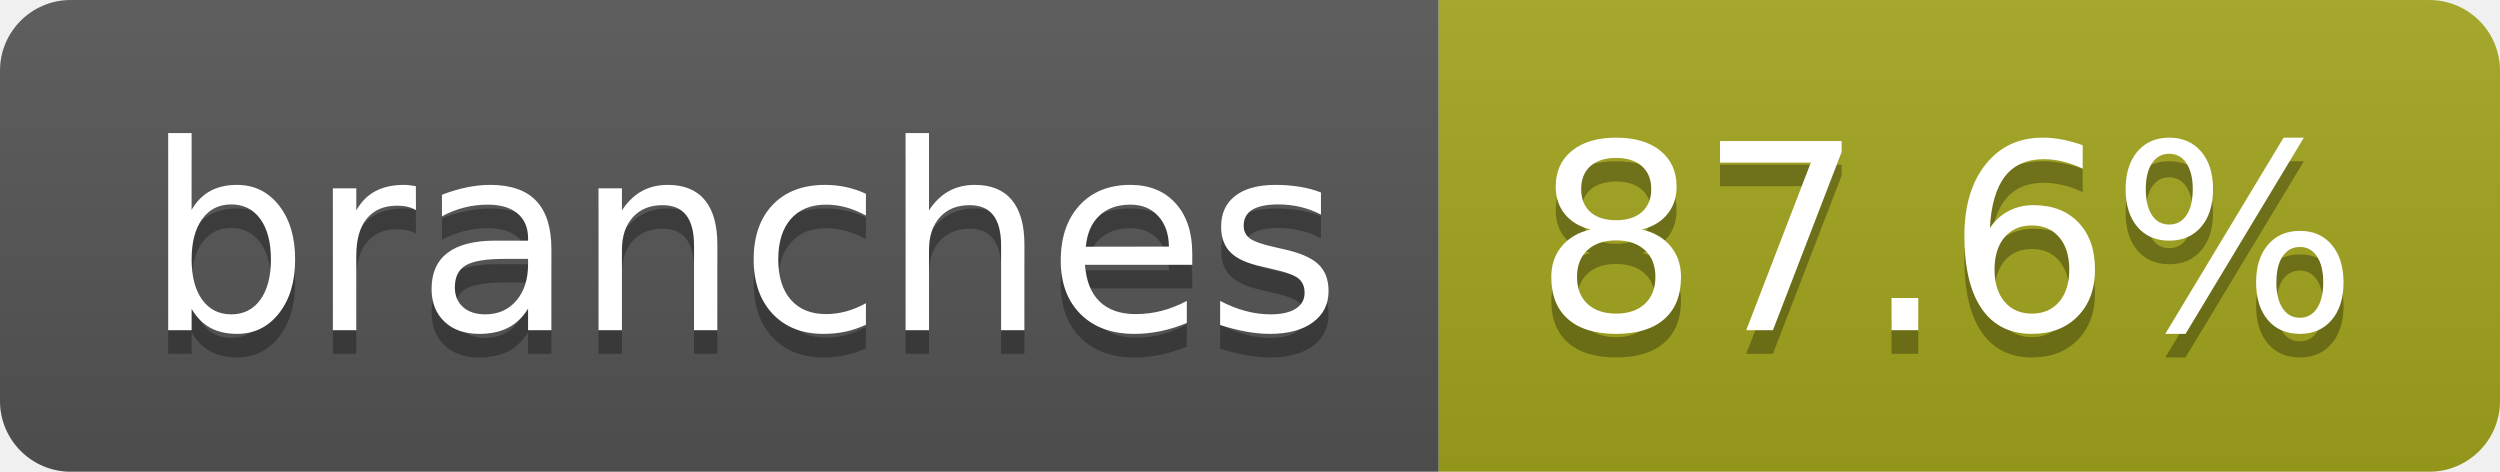
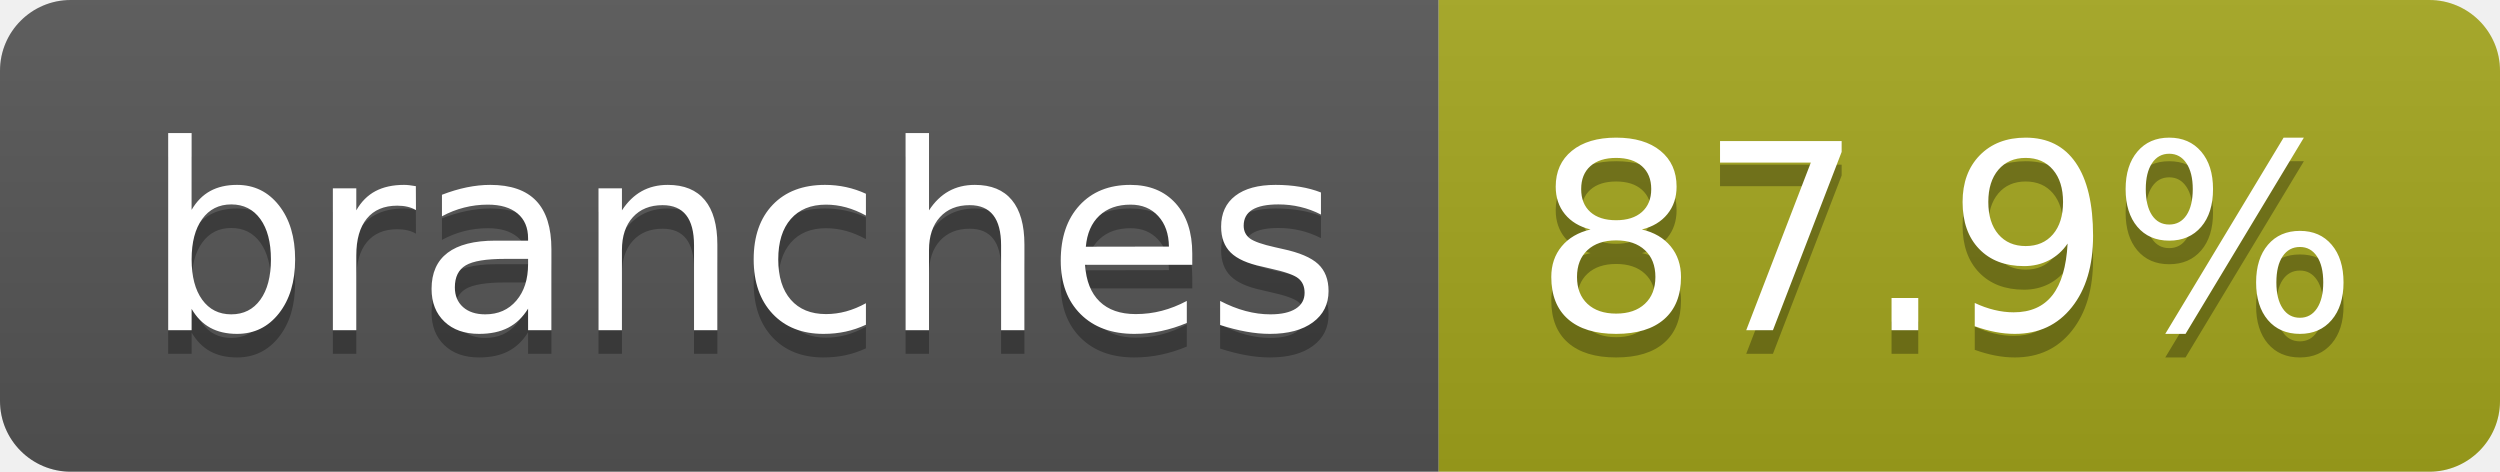
- <svg xmlns="http://www.w3.org/2000/svg" width="106" height="20" role="img" aria-label="branches: 87.6%">
+ <svg xmlns="http://www.w3.org/2000/svg" width="106" height="20" role="img" aria-label="branches: 87.9%">
  <linearGradient id="s" x2="0" y2="100%">
    <stop offset="0" stop-color="#bbb" stop-opacity=".1" />
    <stop offset="1" stop-opacity=".1" />
  </linearGradient>
  <clipPath id="r">
    <rect width="106" height="20" rx="3" fill="#fff" />
  </clipPath>
  <g clip-path="url(#r)">
    <rect width="61" height="20" fill="#555" />
    <rect x="61" width="45" height="20" fill="#a4a61d" />
    <rect width="106" height="20" fill="url(#s)" />
  </g>
  <g fill="#fff" text-anchor="middle" font-family="Verdana,Geneva,DejaVu Sans,sans-serif" text-rendering="geometricPrecision" font-size="110">
    <text aria-hidden="true" x="315" y="150" fill="#010101" fill-opacity=".3" transform="scale(.1)" textLength="507">branches</text>
    <text x="315" y="140" transform="scale(.1)" fill="#fff" textLength="507">branches</text>
-     <text aria-hidden="true" x="825" y="150" fill="#010101" fill-opacity=".3" transform="scale(.1)" textLength="350">87.6%</text>
-     <text x="825" y="140" transform="scale(.1)" fill="#fff" textLength="350">87.6%</text>
+     <text aria-hidden="true" x="825" y="150" fill="#010101" fill-opacity=".3" transform="scale(.1)" textLength="350">87.9%</text>
+     <text x="825" y="140" transform="scale(.1)" fill="#fff" textLength="350">87.9%</text>
  </g>
</svg>
